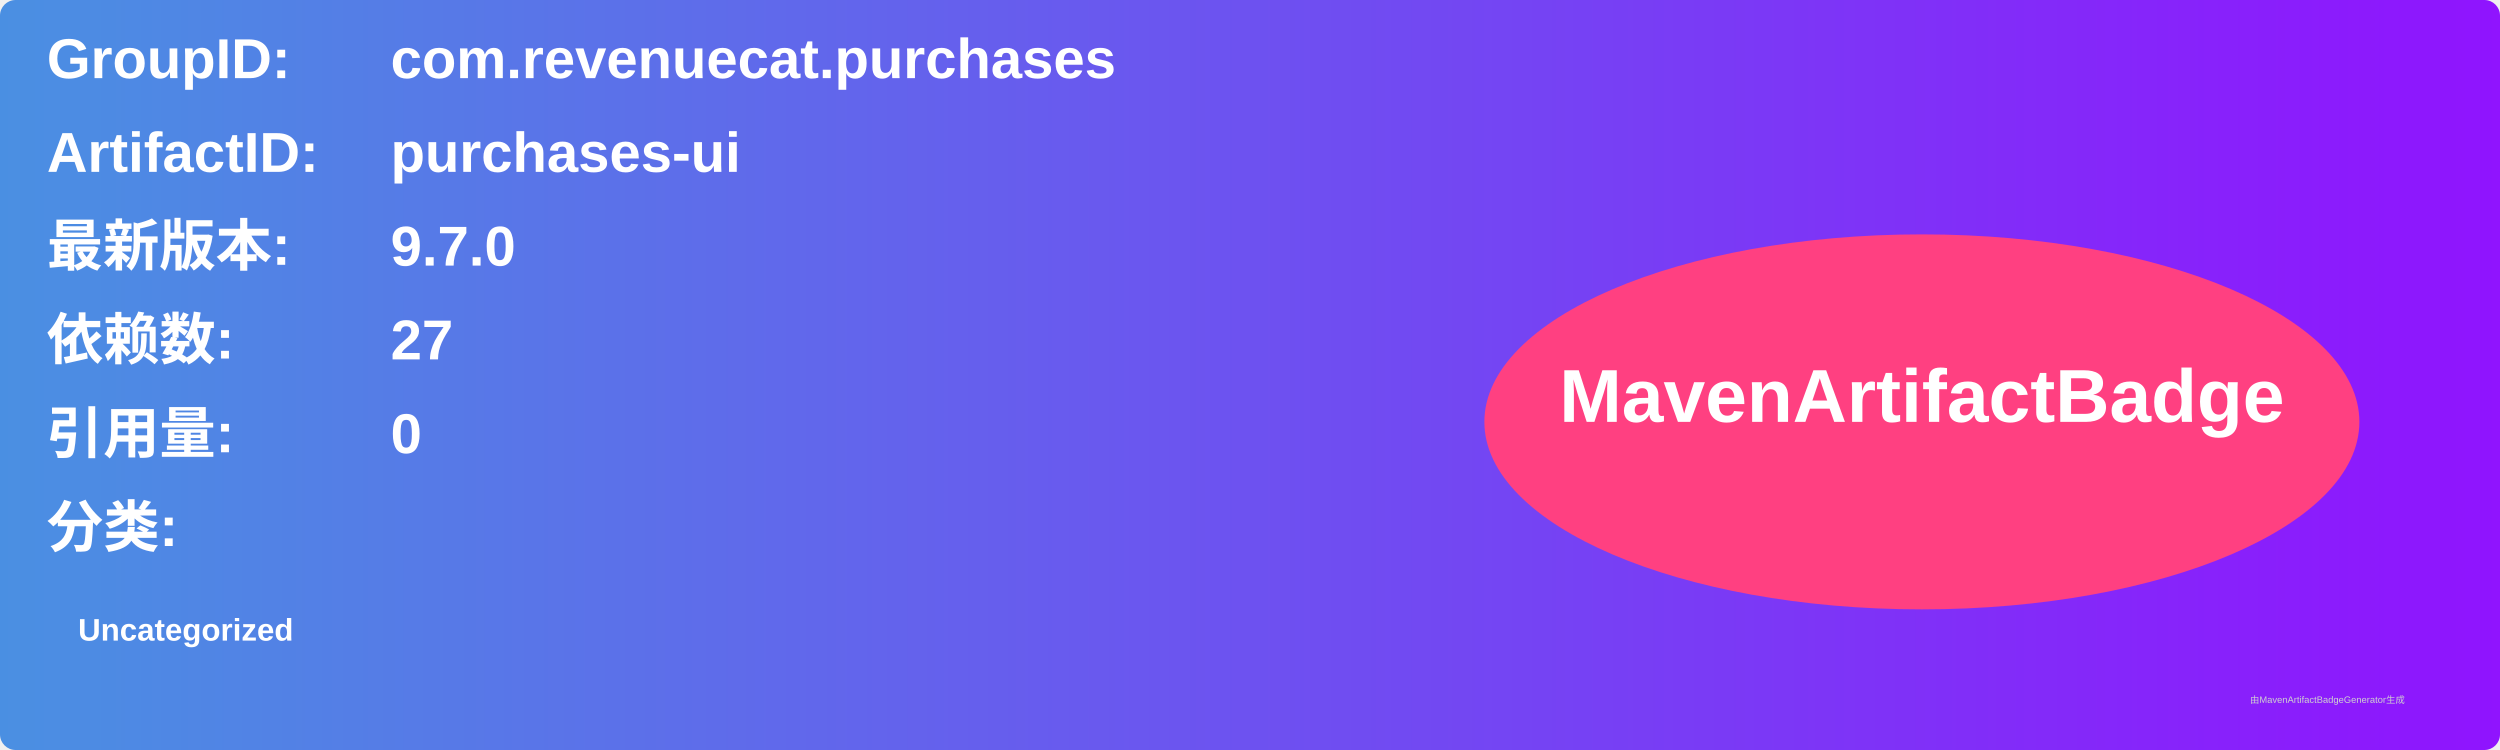
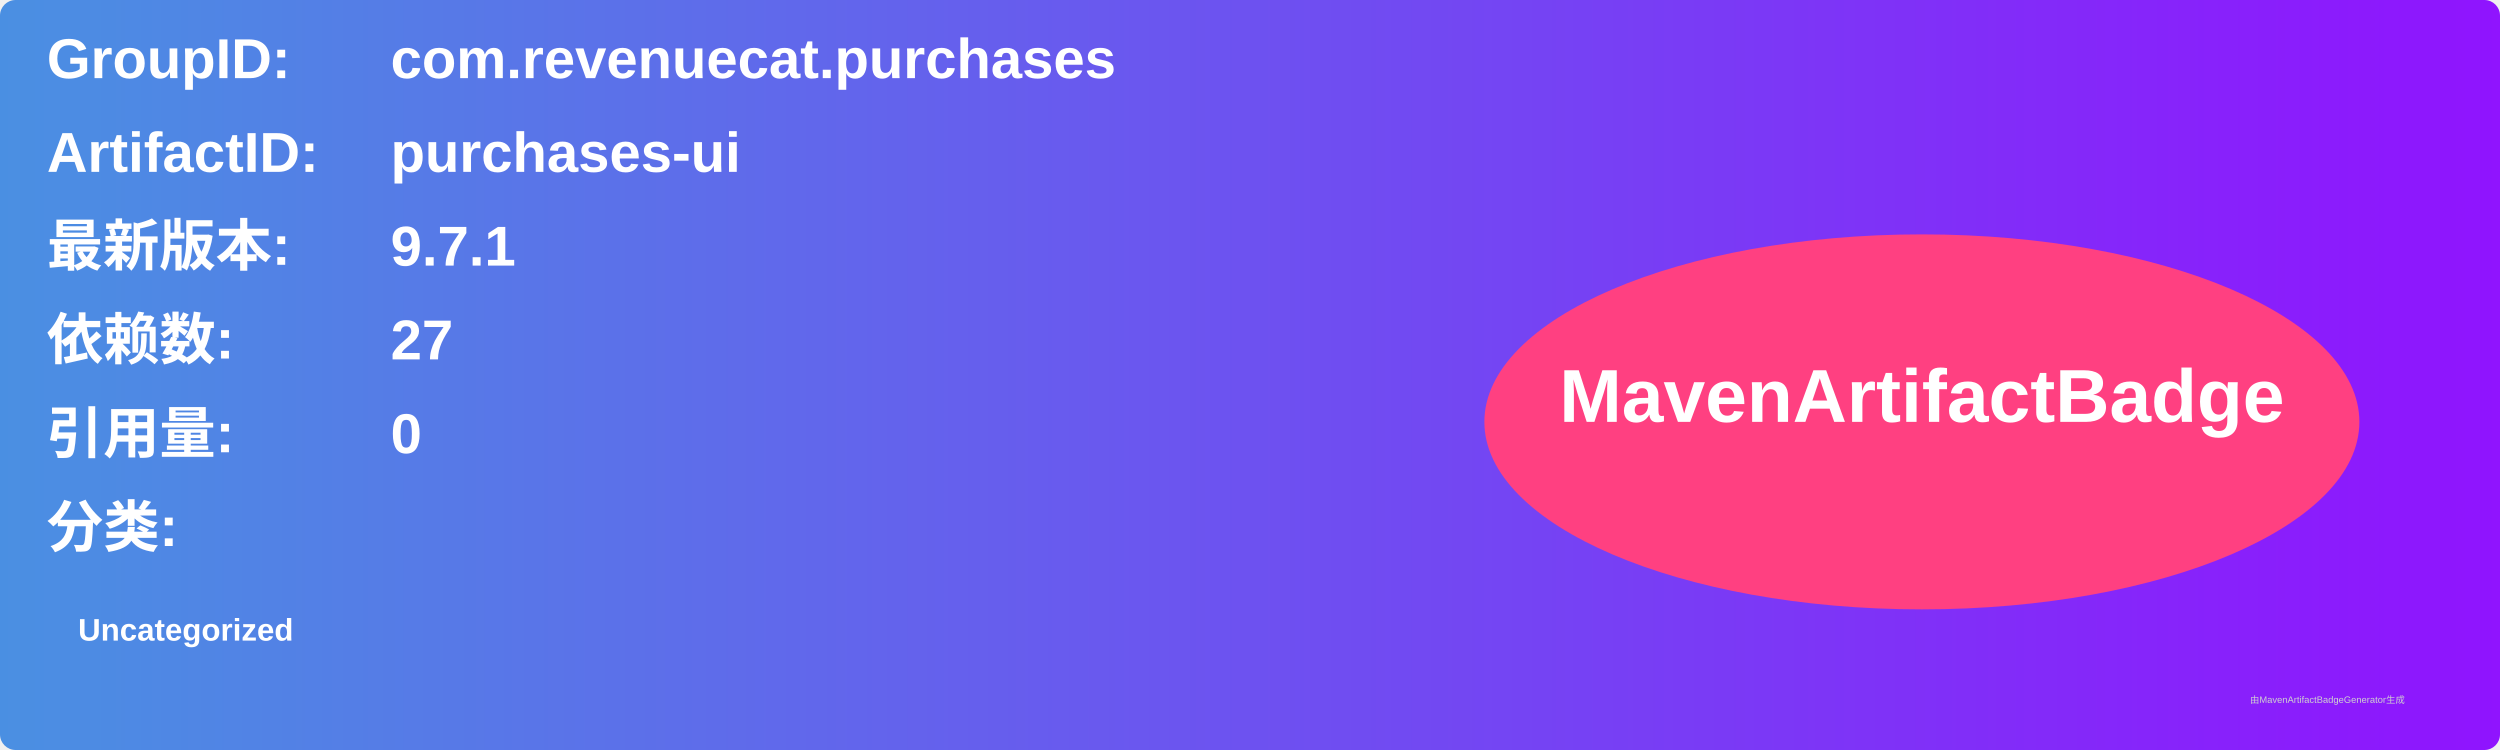
<svg xmlns="http://www.w3.org/2000/svg" width="800" height="240" viewBox="0 0 800 240">
  <linearGradient id="grad" x1="0%" y1="0%" x2="100%" y2="0%">
    <stop offset="0%" stop-color="#4a90e2" />
    <stop offset="100%" stop-color="#9013fe" />
  </linearGradient>
  <rect width="100%" height="100%" rx="5" ry="5" fill="url(#grad)" />
  <g transform="translate(15, 15)">
    <text x="0" y="10" font-family="Arial" font-size="18" fill="white" font-weight="bold" width="260">GroupID:</text>
    <text x="110" y="10" font-family="Arial" font-size="18" fill="white" font-weight="bold" width="460">com.revenuecat.purchases</text>
    <text x="0" y="40" font-family="Arial" font-size="18" fill="white" font-weight="bold" width="260">ArtifactID:</text>
    <text x="110" y="40" font-family="Arial" font-size="18" fill="white" font-weight="bold" width="460">purchases-ui</text>
    <text x="0" y="70" font-family="Arial" font-size="18" fill="white" font-weight="bold">最新版本:</text>
    <text x="110" y="70" font-family="Arial" font-size="18" fill="white" font-weight="bold">
-       <tspan font-weight="bold">9.7.0</tspan>
+       <tspan font-weight="bold">9.7.1</tspan>
    </text>
    <text x="0" y="100" font-family="Arial" font-size="18" fill="white" font-weight="bold">依赖数: </text>
    <text x="110" y="100" font-family="Arial" font-size="18" fill="white">
      <tspan font-weight="bold">27</tspan>
    </text>
    <text x="0" y="130" font-family="Arial" font-size="18" fill="white" font-weight="bold">引用量: </text>
    <text x="110" y="130" font-family="Arial" font-size="18" fill="white">
      <tspan font-weight="bold">0</tspan>
    </text>
    <text x="0" y="160" font-family="Arial" font-size="18" fill="white" font-weight="bold">分类:</text>
    <text x="10" y="190" font-family="Arial" font-size="10" fill="white">
      <tspan font-weight="bold">Uncategorized</tspan>
    </text>
    <ellipse cx="600" cy="120" rx="140" ry="60" fill="#ff4081" />
    <text x="600" y="120" text-anchor="middle" font-family="Arial" font-size="24" fill="white" font-weight="bold">MavenArtifactBadge</text>
  </g>
  <text x="720" y="225" font-family="Arial" font-size="3" fill="#d0d0d0">由MavenArtifactBadgeGenerator生成</text>
</svg>
